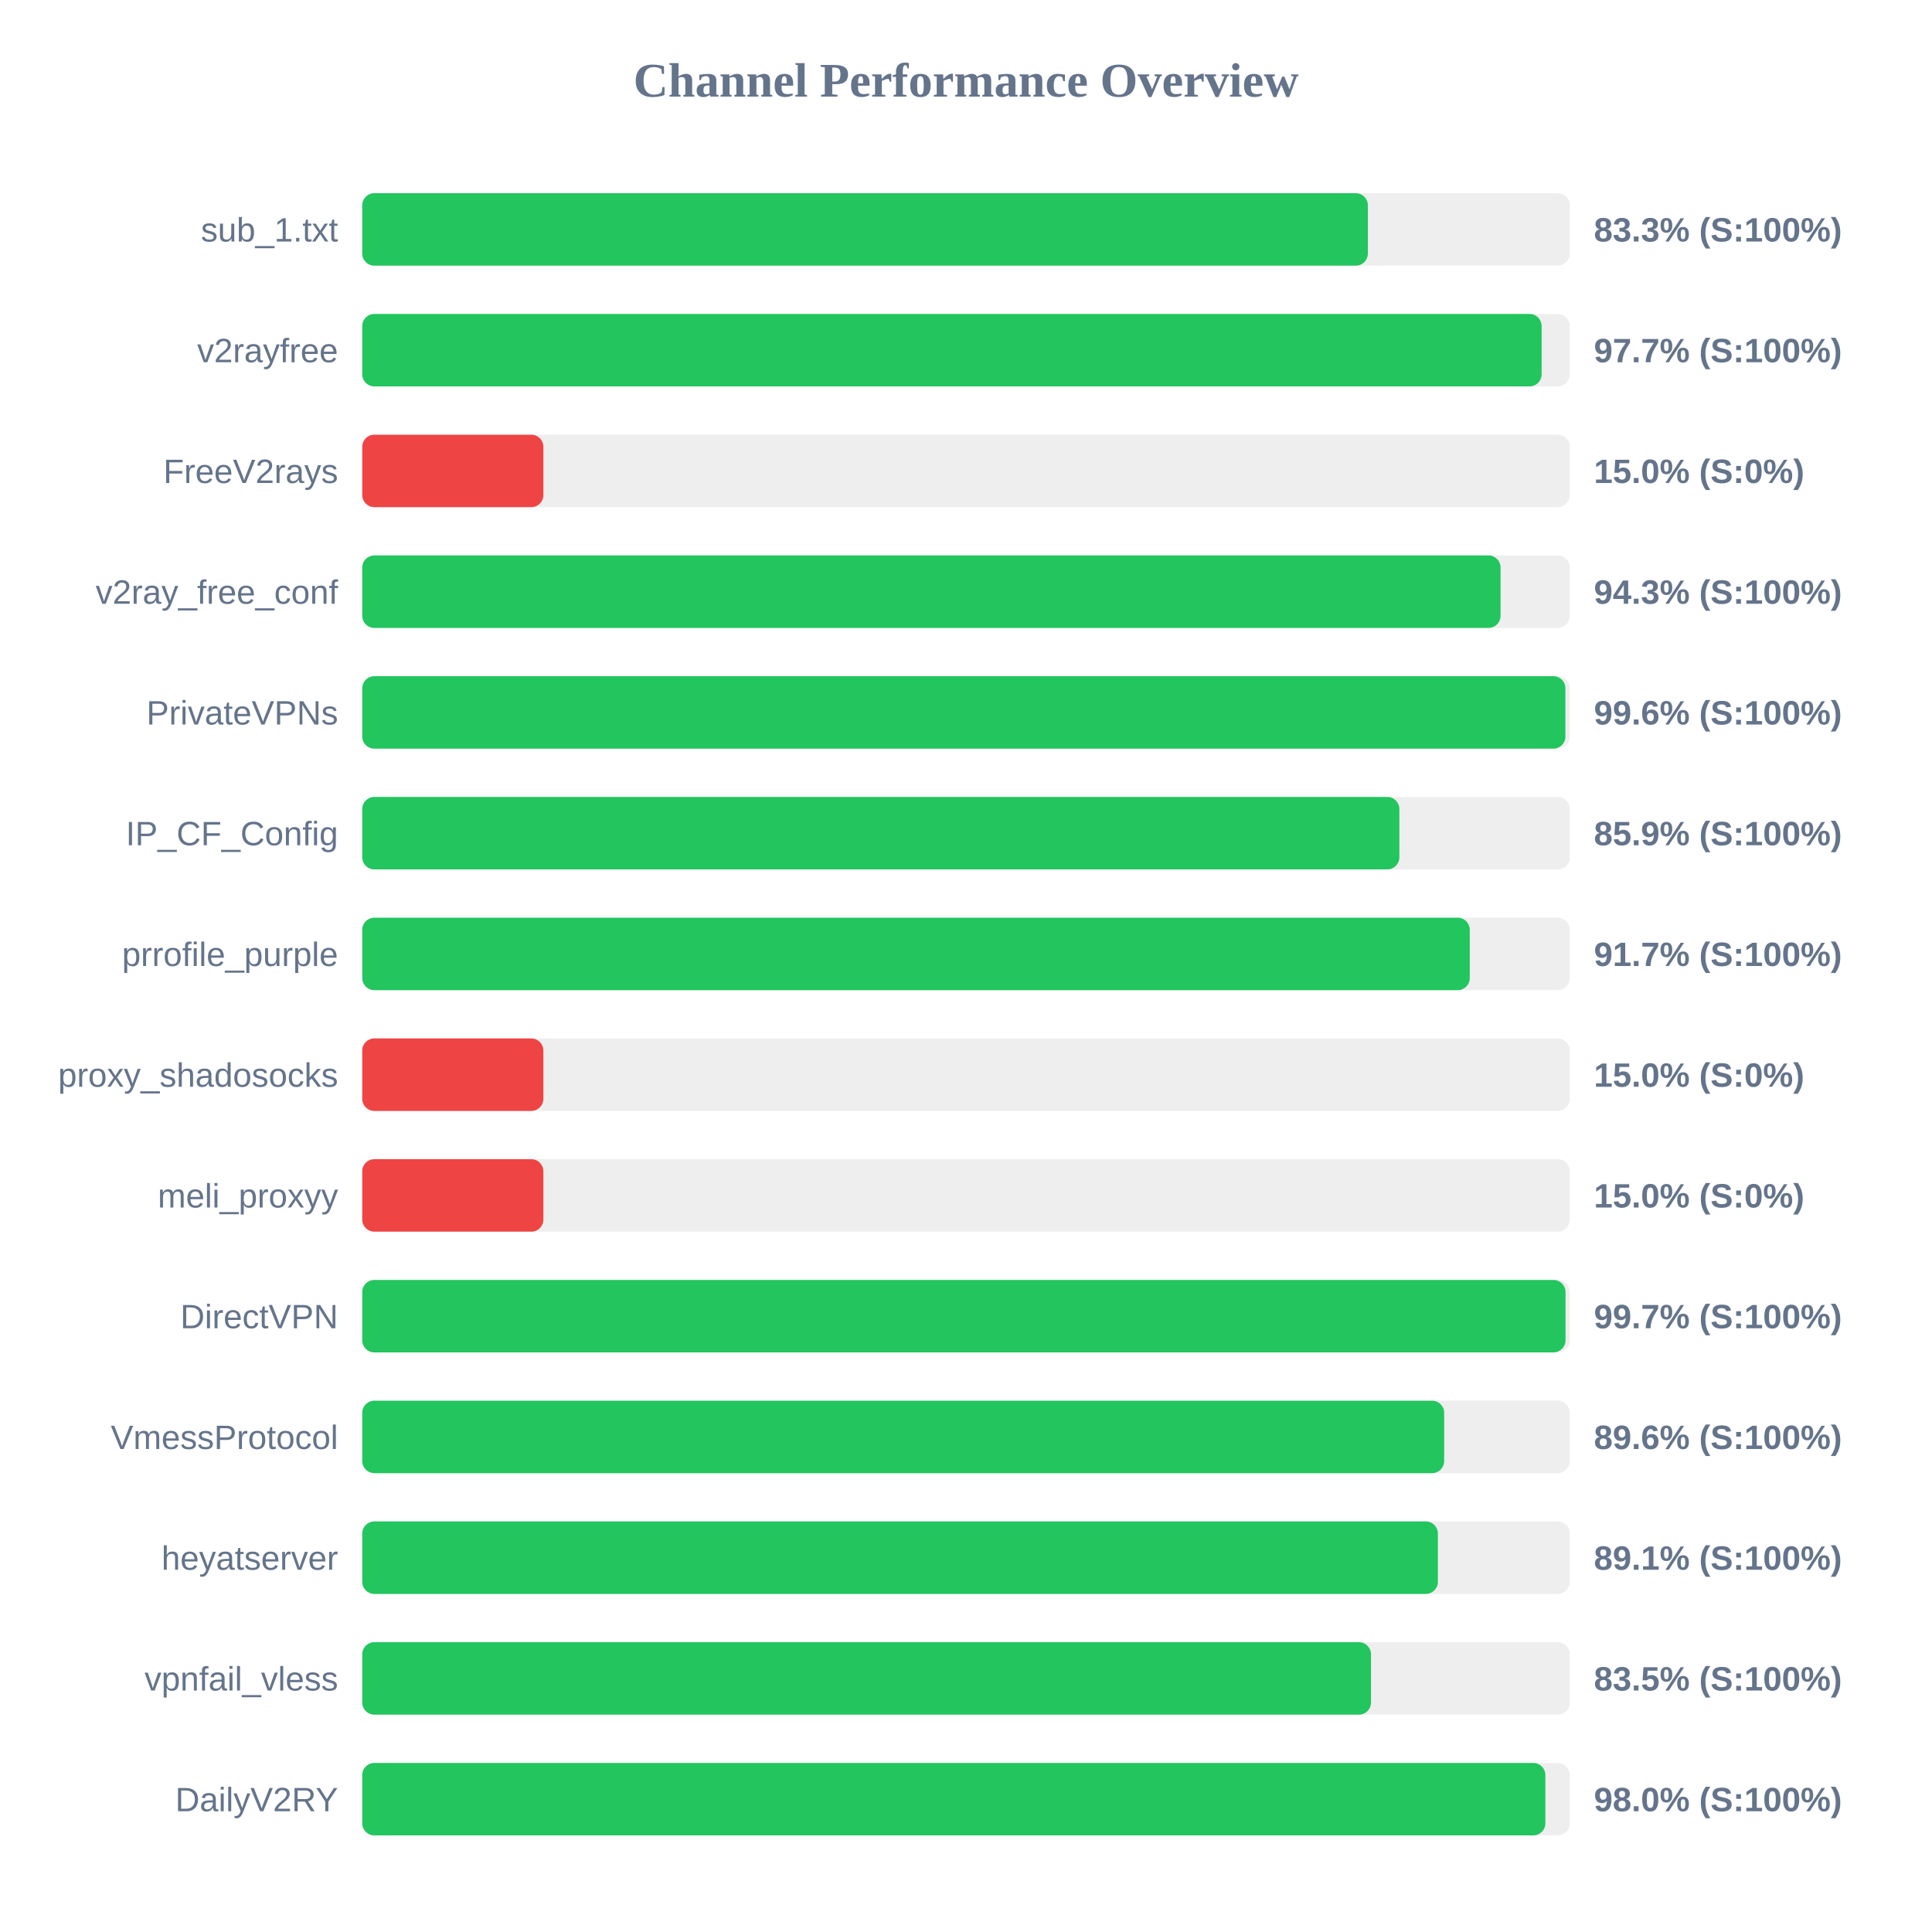
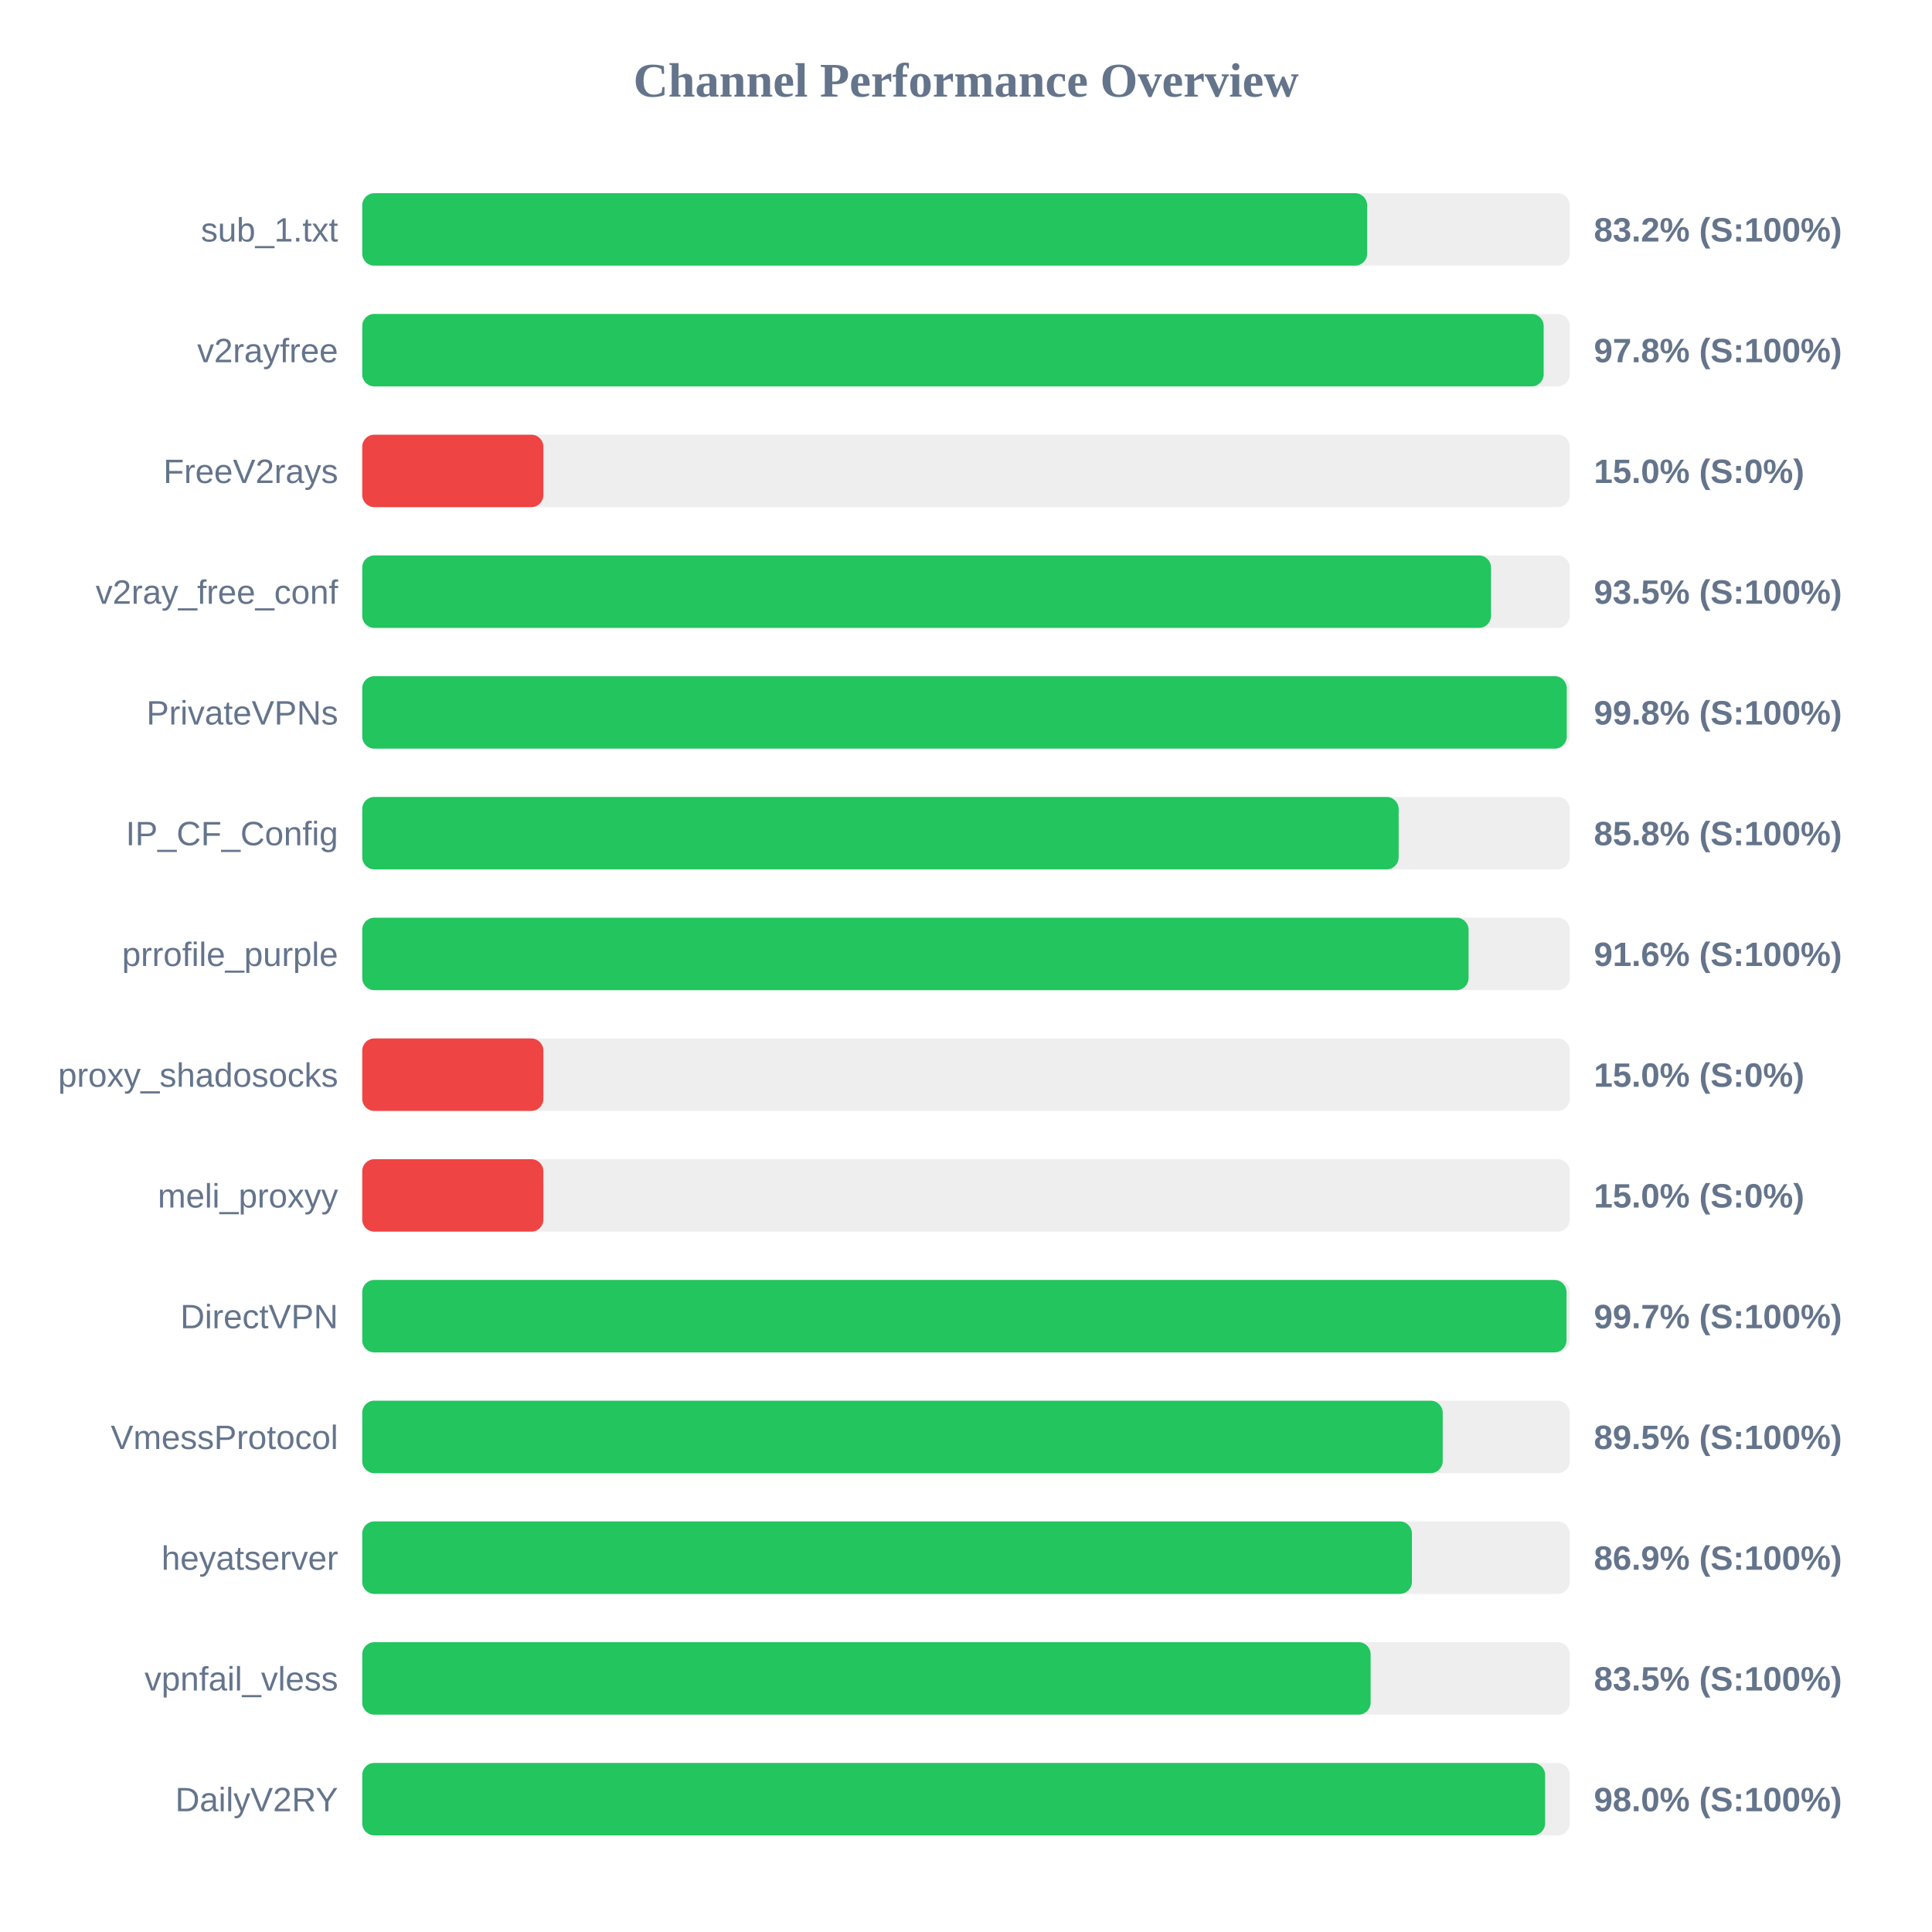
<svg xmlns="http://www.w3.org/2000/svg" width="800" height="800" version="1.1">
  <style>
        .row { font: 14px Arial; fill: #64748b; }
        .score { font: bold 14px Arial; fill: #64748b; }
    </style>
  <text x="400" y="40" text-anchor="middle" font-size="20px" font-weight="bold" fill="#64748b">Channel Performance Overview</text>
  <rect x="150" y="80" width="500" height="30" fill="#eee" rx="5" />
-   <rect x="150" y="80" width="416.4" height="30" fill="#22c55e" rx="5" />
+   <rect x="150" y="80" width="416.1" height="30" fill="#22c55e" rx="5" />
  <text x="140" y="100" text-anchor="end" class="row">sub_1.txt</text>
-   <text x="660" y="100" text-anchor="start" class="score">83.3% (S:100%)</text>
+   <text x="660" y="100" text-anchor="start" class="score">83.2% (S:100%)</text>
  <rect x="150" y="130" width="500" height="30" fill="#eee" rx="5" />
-   <rect x="150" y="130" width="488.35" height="30" fill="#22c55e" rx="5" />
+   <rect x="150" y="130" width="489.2" height="30" fill="#22c55e" rx="5" />
  <text x="140" y="150" text-anchor="end" class="row">v2rayfree</text>
-   <text x="660" y="150" text-anchor="start" class="score">97.7% (S:100%)</text>
+   <text x="660" y="150" text-anchor="start" class="score">97.8% (S:100%)</text>
  <rect x="150" y="180" width="500" height="30" fill="#eee" rx="5" />
  <rect x="150" y="180" width="75.0" height="30" fill="#ef4444" rx="5" />
  <text x="140" y="200" text-anchor="end" class="row">FreeV2rays</text>
  <text x="660" y="200" text-anchor="start" class="score">15.0% (S:0%)</text>
  <rect x="150" y="230" width="500" height="30" fill="#eee" rx="5" />
-   <rect x="150" y="230" width="471.35" height="30" fill="#22c55e" rx="5" />
+   <rect x="150" y="230" width="467.4" height="30" fill="#22c55e" rx="5" />
  <text x="140" y="250" text-anchor="end" class="row">v2ray_free_conf</text>
-   <text x="660" y="250" text-anchor="start" class="score">94.3% (S:100%)</text>
+   <text x="660" y="250" text-anchor="start" class="score">93.5% (S:100%)</text>
  <rect x="150" y="280" width="500" height="30" fill="#eee" rx="5" />
-   <rect x="150" y="280" width="498.2" height="30" fill="#22c55e" rx="5" />
+   <rect x="150" y="280" width="498.75" height="30" fill="#22c55e" rx="5" />
  <text x="140" y="300" text-anchor="end" class="row">PrivateVPNs</text>
-   <text x="660" y="300" text-anchor="start" class="score">99.6% (S:100%)</text>
+   <text x="660" y="300" text-anchor="start" class="score">99.8% (S:100%)</text>
  <rect x="150" y="330" width="500" height="30" fill="#eee" rx="5" />
-   <rect x="150" y="330" width="429.45" height="30" fill="#22c55e" rx="5" />
+   <rect x="150" y="330" width="429.15" height="30" fill="#22c55e" rx="5" />
  <text x="140" y="350" text-anchor="end" class="row">IP_CF_Config</text>
-   <text x="660" y="350" text-anchor="start" class="score">85.9% (S:100%)</text>
+   <text x="660" y="350" text-anchor="start" class="score">85.8% (S:100%)</text>
  <rect x="150" y="380" width="500" height="30" fill="#eee" rx="5" />
-   <rect x="150" y="380" width="458.6" height="30" fill="#22c55e" rx="5" />
+   <rect x="150" y="380" width="458.1" height="30" fill="#22c55e" rx="5" />
  <text x="140" y="400" text-anchor="end" class="row">prrofile_purple</text>
-   <text x="660" y="400" text-anchor="start" class="score">91.7% (S:100%)</text>
+   <text x="660" y="400" text-anchor="start" class="score">91.6% (S:100%)</text>
  <rect x="150" y="430" width="500" height="30" fill="#eee" rx="5" />
  <rect x="150" y="430" width="75.0" height="30" fill="#ef4444" rx="5" />
  <text x="140" y="450" text-anchor="end" class="row">proxy_shadosocks</text>
  <text x="660" y="450" text-anchor="start" class="score">15.0% (S:0%)</text>
  <rect x="150" y="480" width="500" height="30" fill="#eee" rx="5" />
  <rect x="150" y="480" width="75.0" height="30" fill="#ef4444" rx="5" />
  <text x="140" y="500" text-anchor="end" class="row">meli_proxyy</text>
  <text x="660" y="500" text-anchor="start" class="score">15.0% (S:0%)</text>
  <rect x="150" y="530" width="500" height="30" fill="#eee" rx="5" />
-   <rect x="150" y="530" width="498.25" height="30" fill="#22c55e" rx="5" />
+   <rect x="150" y="530" width="498.65" height="30" fill="#22c55e" rx="5" />
  <text x="140" y="550" text-anchor="end" class="row">DirectVPN</text>
  <text x="660" y="550" text-anchor="start" class="score">99.7% (S:100%)</text>
  <rect x="150" y="580" width="500" height="30" fill="#eee" rx="5" />
-   <rect x="150" y="580" width="448.0" height="30" fill="#22c55e" rx="5" />
+   <rect x="150" y="580" width="447.4" height="30" fill="#22c55e" rx="5" />
  <text x="140" y="600" text-anchor="end" class="row">VmessProtocol</text>
-   <text x="660" y="600" text-anchor="start" class="score">89.6% (S:100%)</text>
+   <text x="660" y="600" text-anchor="start" class="score">89.5% (S:100%)</text>
  <rect x="150" y="630" width="500" height="30" fill="#eee" rx="5" />
-   <rect x="150" y="630" width="445.4" height="30" fill="#22c55e" rx="5" />
+   <rect x="150" y="630" width="434.65" height="30" fill="#22c55e" rx="5" />
  <text x="140" y="650" text-anchor="end" class="row">heyatserver</text>
-   <text x="660" y="650" text-anchor="start" class="score">89.1% (S:100%)</text>
+   <text x="660" y="650" text-anchor="start" class="score">86.9% (S:100%)</text>
  <rect x="150" y="680" width="500" height="30" fill="#eee" rx="5" />
-   <rect x="150" y="680" width="417.7" height="30" fill="#22c55e" rx="5" />
+   <rect x="150" y="680" width="417.55" height="30" fill="#22c55e" rx="5" />
  <text x="140" y="700" text-anchor="end" class="row">vpnfail_vless</text>
  <text x="660" y="700" text-anchor="start" class="score">83.5% (S:100%)</text>
  <rect x="150" y="730" width="500" height="30" fill="#eee" rx="5" />
-   <rect x="150" y="730" width="489.9" height="30" fill="#22c55e" rx="5" />
+   <rect x="150" y="730" width="489.8" height="30" fill="#22c55e" rx="5" />
  <text x="140" y="750" text-anchor="end" class="row">DailyV2RY</text>
  <text x="660" y="750" text-anchor="start" class="score">98.0% (S:100%)</text>
</svg>
